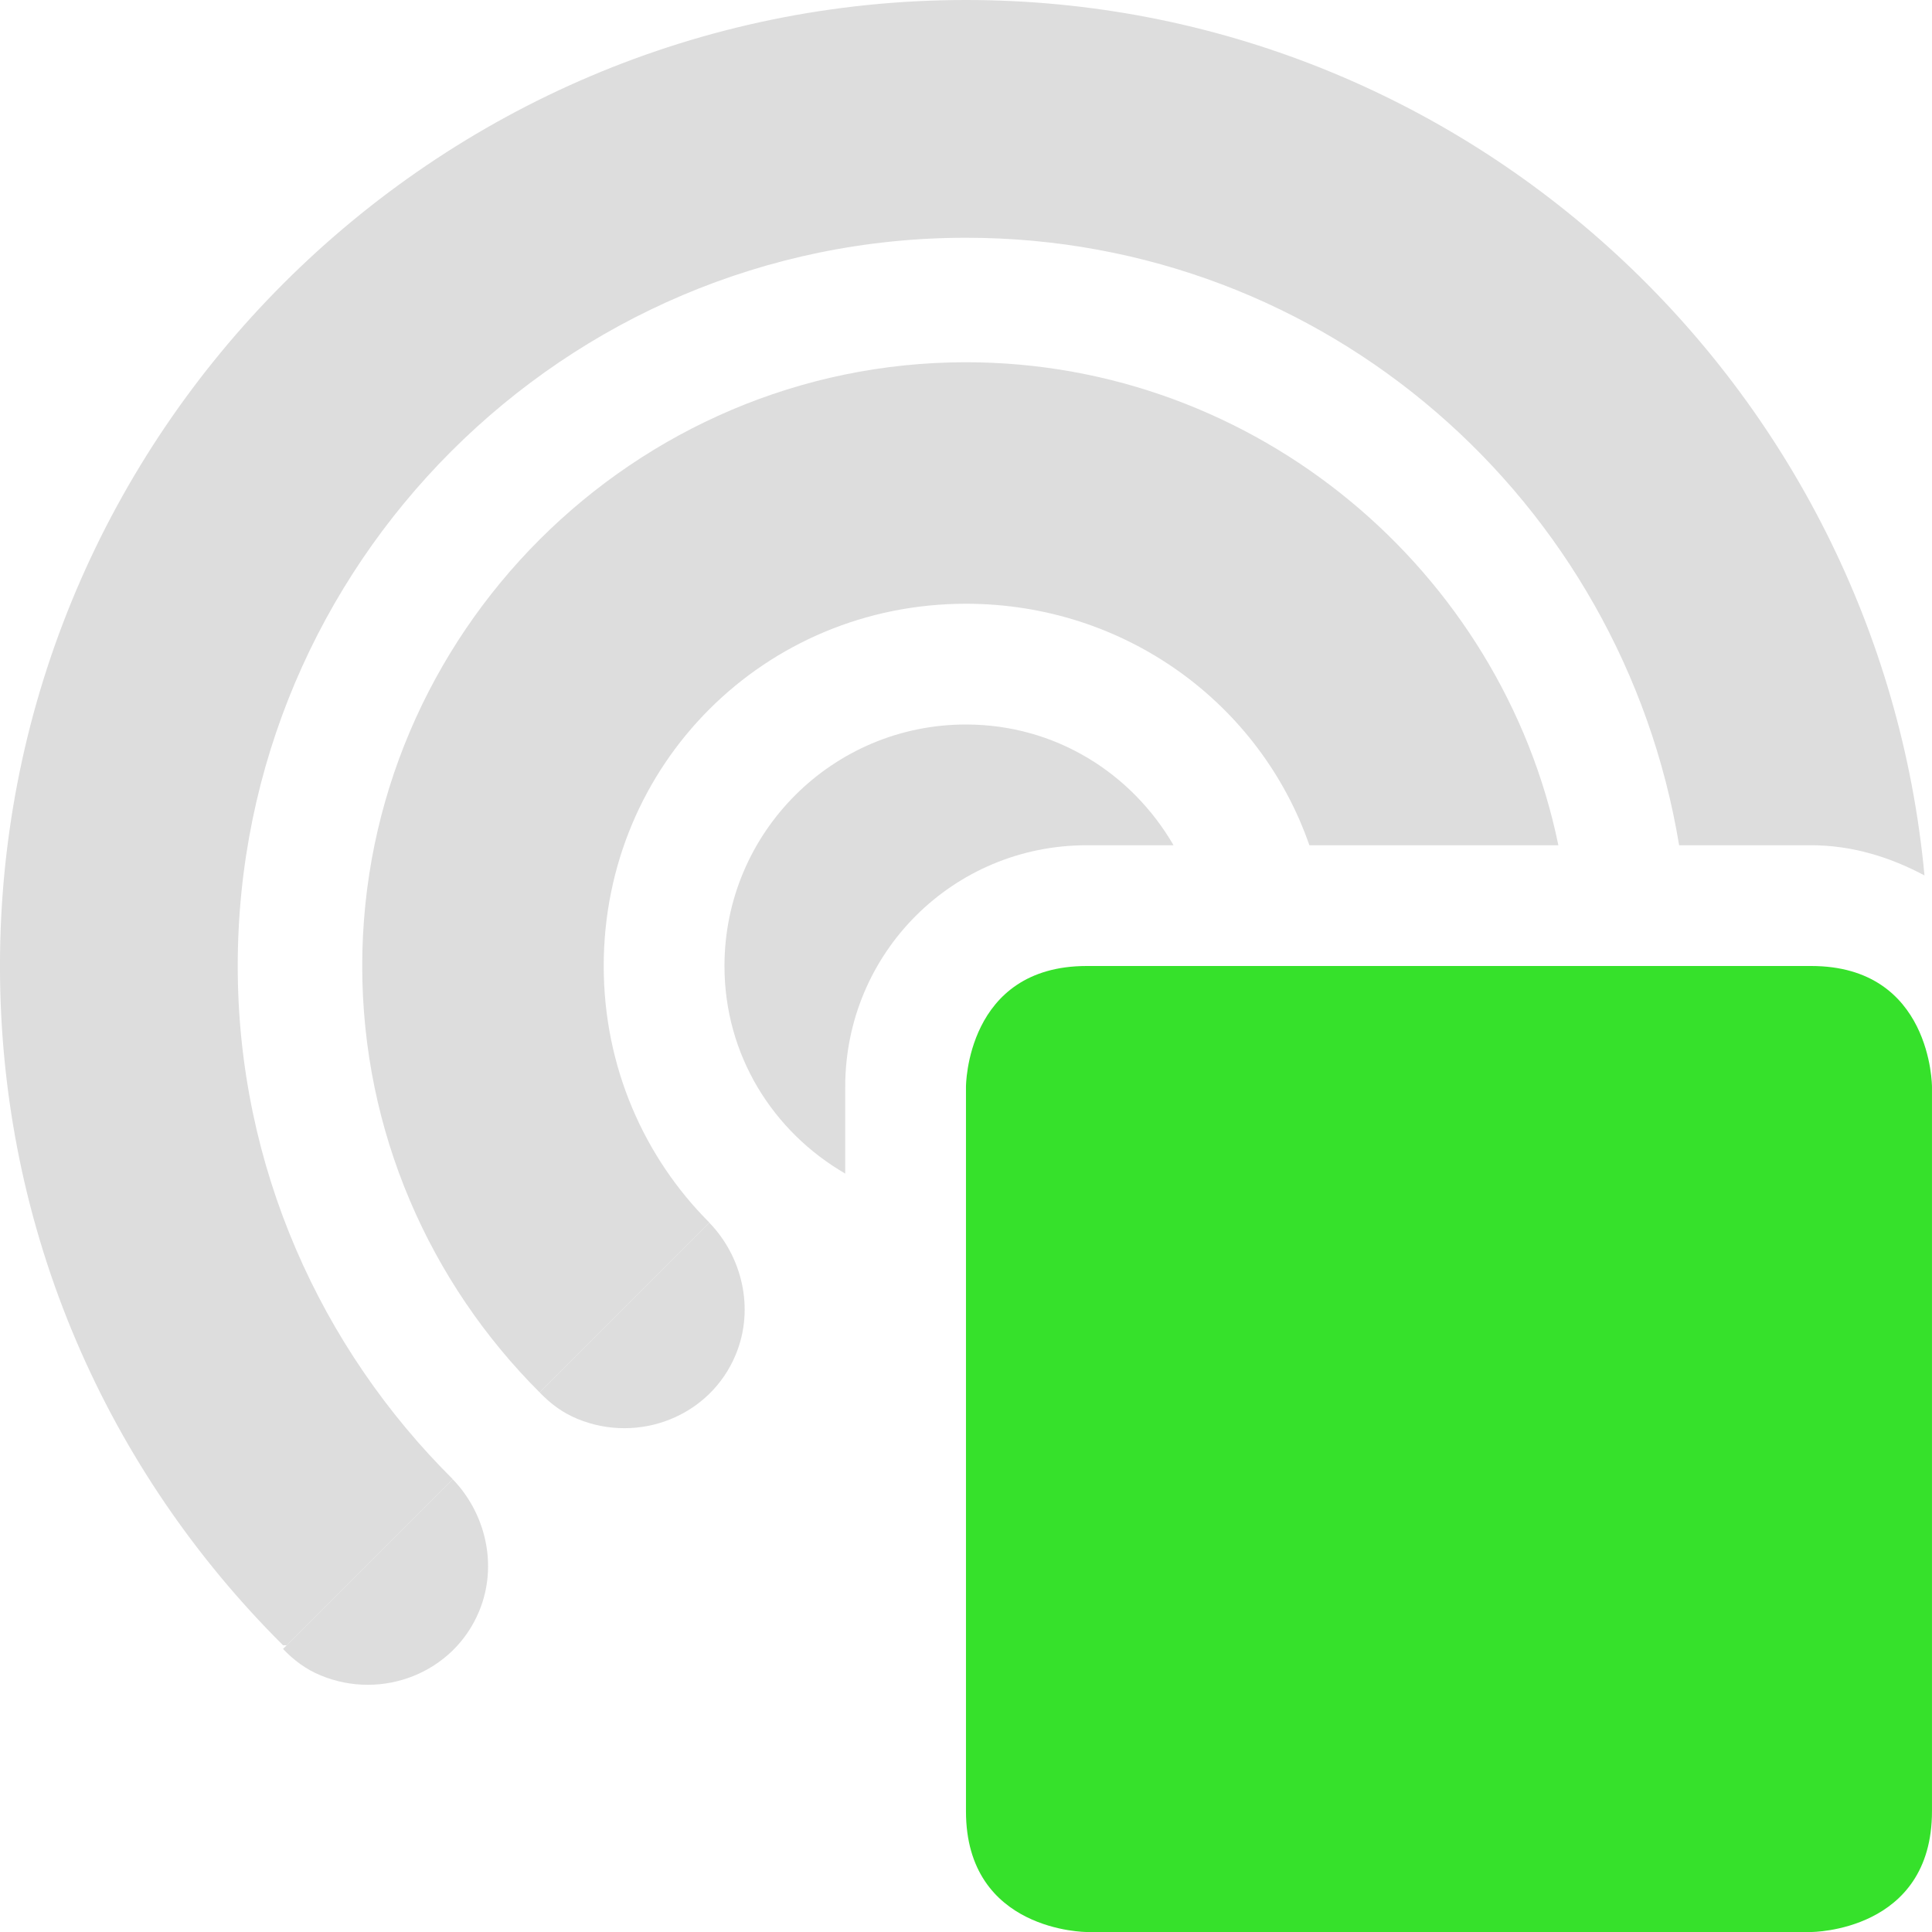
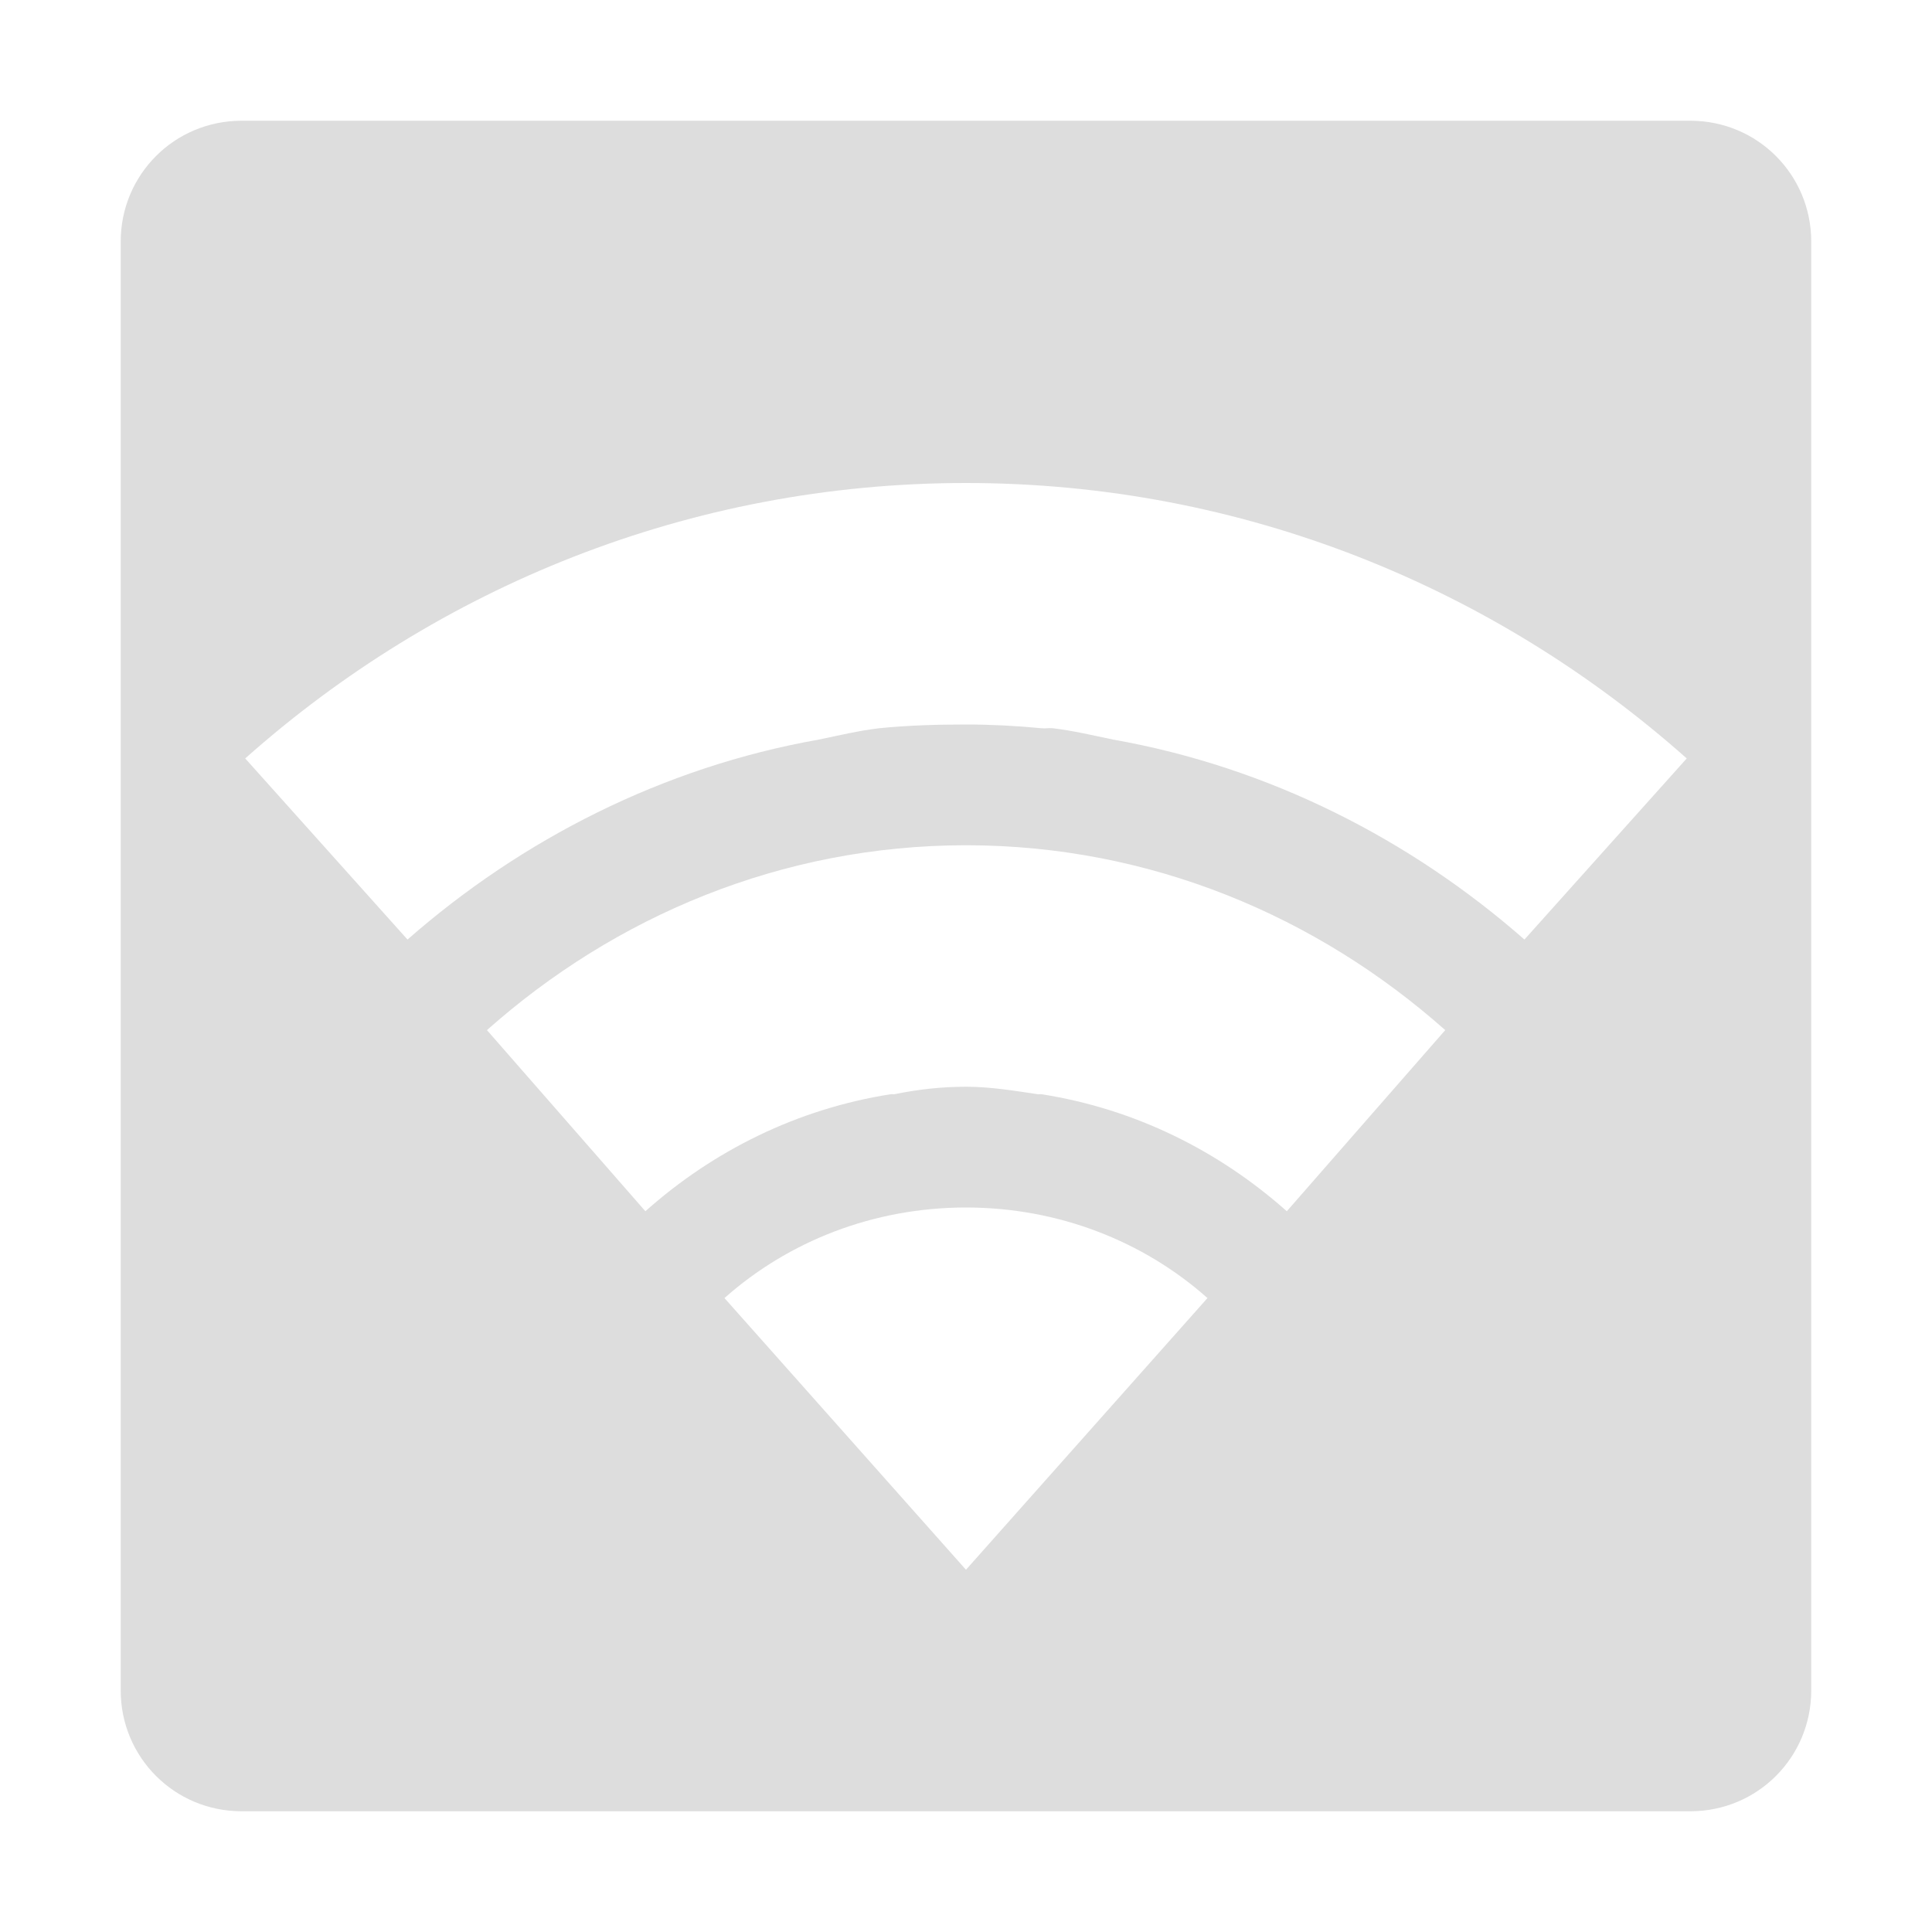
- <svg xmlns="http://www.w3.org/2000/svg" xmlns:xlink="http://www.w3.org/1999/xlink" height="16" id="svg7384" style="enable-background:new" version="1.1" width="16">
+ <svg xmlns="http://www.w3.org/2000/svg" xmlns:ns1="http://www.openswatchbook.org/uri/2009/osb" xmlns:xlink="http://www.w3.org/1999/xlink" height="16" id="svg7384" style="enable-background:new" version="1.1" width="16">
  <defs id="defs7386">
+     <linearGradient id="linearGradient5606" ns1:paint="solid">
+       <stop id="stop5608" offset="0" style="stop-color:#000000;stop-opacity:1;" />
+     </linearGradient>
    <filter color-interpolation-filters="sRGB" id="filter7554">
      <feBlend id="feBlend7556" in2="BackgroundImage" mode="darken" />
    </filter>
    <linearGradient gradientTransform="matrix(0.08112299,0,0,0.07855526,540.8143,254.8467)" gradientUnits="userSpaceOnUse" xlink:href="#linearGradient3785" id="linearGradient3189" x1="365.512" x2="365.978" y1="408.397" y2="520.171" />
    <linearGradient id="linearGradient3785">
      <stop id="stop3787" offset="0" style="stop-color:#384880;stop-opacity:1;" />
      <stop id="stop3789" offset="1" style="stop-color:#000000;stop-opacity:1;" />
    </linearGradient>
  </defs>
-   <g id="layer9" style="display:inline" transform="translate(-421.0002,314)">
-     <path d="m 429,-308 c -1.105,0 -2,0.895 -2,2 0,0.74 0.403,1.373 1,1.719 l 0,-0.719 c 0,-1.108 0.892,-2 2,-2 l 0.719,0 c -0.346,-0.597 -0.979,-1 -1.719,-1 z" id="path7044" style="color:#bebebe;fill:#dddddd;fill-opacity:1;fill-rule:nonzero;stroke:none;stroke-width:2;marker:none;visibility:visible;display:inline;overflow:visible;enable-background:accumulate" />
-     <path clip-path="none" d="m 429,-311 c -2.75,0 -5,2.25 -5,5 0,1.375 0.562,2.625 1.469,3.531 l 1.406,-1.406 c -0.541,-0.541 -0.875,-1.291 -0.875,-2.125 0,-1.669 1.331,-3 3,-3 1.319,0 2.437,0.828 2.844,2 l 2.062,0 c -0.468,-2.273 -2.5,-4 -4.906,-4 z" id="path7046" style="font-size:medium;font-style:normal;font-variant:normal;font-weight:normal;font-stretch:normal;text-indent:0;text-align:start;text-decoration:none;line-height:normal;letter-spacing:normal;word-spacing:normal;text-transform:none;direction:ltr;block-progression:tb;writing-mode:lr-tb;text-anchor:start;baseline-shift:baseline;color:#bebebe;fill:#dddddd;fill-opacity:1;stroke:none;stroke-width:1;marker:none;visibility:visible;display:inline;overflow:visible;enable-background:accumulate;font-family:Sans;-inkscape-font-specification:Sans" />
-     <path clip-path="none" d="m 429,-314 c -4.406,0 -8,3.594 -8,8 0,2.203 0.895,4.184 2.344,5.625 l 0.031,0 1.375,-1.375 c -1.092,-1.084 -1.781,-2.587 -1.781,-4.25 0,-3.326 2.706,-6.031 6.031,-6.031 2.986,0 5.435,2.178 5.906,5.031 l 1.094,0 c 0.341,0 0.657,0.1 0.938,0.25 -0.379,-4.055 -3.785,-7.25 -7.938,-7.25 z" id="path7048" style="font-size:medium;font-style:normal;font-variant:normal;font-weight:normal;font-stretch:normal;text-indent:0;text-align:start;text-decoration:none;line-height:normal;letter-spacing:normal;word-spacing:normal;text-transform:none;direction:ltr;block-progression:tb;writing-mode:lr-tb;text-anchor:start;baseline-shift:baseline;color:#bebebe;fill:#dddddd;fill-opacity:1;stroke:none;stroke-width:0.571;marker:none;visibility:visible;display:inline;overflow:visible;enable-background:accumulate;font-family:Sans;-inkscape-font-specification:Sans" />
-     <path d="m 424.75,-301.75 -1.406,1.406 c 0.09,0.093 0.185,0.166 0.312,0.219 0.51,0.211 1.101,-0.021 1.312,-0.531 0.159,-0.383 0.052,-0.814 -0.219,-1.094 z" id="path7052" style="color:#bebebe;fill:#dddddd;fill-opacity:1;stroke:none;stroke-width:2;marker:none;visibility:visible;display:inline;overflow:visible;enable-background:accumulate" />
-     <path d="m 426.875,-303.875 -1.406,1.406 c 0.09,0.093 0.185,0.166 0.312,0.219 0.51,0.211 1.101,-0.021 1.312,-0.531 0.159,-0.383 0.052,-0.814 -0.219,-1.094 z m 4.25,0 c -0.088,0.087 -0.167,0.188 -0.219,0.312 -0.146,0.354 -0.068,0.753 0.156,1.031 0.094,-0.338 0.288,-0.632 0.531,-0.875 l -0.469,-0.469 z" id="path7054" style="color:#bebebe;fill:#dddddd;fill-opacity:1;fill-rule:nonzero;stroke:none;stroke-width:2;marker:none;visibility:visible;display:inline;overflow:visible;enable-background:accumulate" />
-     <path d="m 430,-306 c -1,0 -1,1 -1,1 l 0,6 c 0,1 1,1 1,1 l 6,0 c 0,0 1,0 1,-1 l 0,-6 c 0,0 0,-1 -1,-1 z" id="path10898-3" style="color:#000000;fill:#36e12b;fill-opacity:1;fill-rule:nonzero;stroke:none;stroke-width:2;marker:none;visibility:visible;display:inline;overflow:visible;enable-background:accumulate" />
+   <g id="layer9" style="display:inline" transform="translate(-421.0002,393)">
+     <path d="m 423,-392 c -0.554,0 -1,0.446 -1,1 l 0,12 c 0,0.554 0.446,1 1,1 l 12,0 c 0.554,0 1,-0.446 1,-1 l 0,-12 c 0,-0.554 -0.446,-1 -1,-1 l -12,0 z m 6,3 c 2.294,0 4.379,0.868 5.969,2.281 l -1.344,1.5 c -0.944,-0.829 -2.115,-1.428 -3.406,-1.656 -0.165,-0.034 -0.33,-0.074 -0.5,-0.094 -0.031,-0.003 -0.063,0.003 -0.094,0 -0.202,-0.02 -0.418,-0.031 -0.625,-0.031 -0.242,0 -0.483,0.007 -0.719,0.031 -0.17,0.02 -0.335,0.06 -0.5,0.094 -1.292,0.228 -2.462,0.828 -3.406,1.656 l -1.344,-1.5 c 1.589,-1.413 3.675,-2.281 5.969,-2.281 z m 0,3 c 1.529,0 2.909,0.59 3.969,1.531 l -1.312,1.5 c -0.56,-0.498 -1.254,-0.847 -2.031,-0.969 -0.01,-0.002 -0.021,0.002 -0.031,0 -0.194,-0.029 -0.392,-0.062 -0.594,-0.062 -0.207,0 -0.398,0.022 -0.594,0.062 -0.01,10e-4 -0.021,-0.002 -0.031,0 -0.777,0.122 -1.471,0.47 -2.031,0.969 l -1.312,-1.5 c 1.06,-0.942 2.44,-1.531 3.969,-1.531 z m 0,3 c 0.765,0 1.47,0.279 2,0.75 l -2,2.25 -2,-2.25 c 0.53,-0.471 1.235,-0.75 2,-0.75 z" id="rect6282" style="color:#bebebe;fill:#dddddd;fill-opacity:1;fill-rule:nonzero;stroke:none;stroke-width:2;marker:none;visibility:visible;display:inline;overflow:visible;enable-background:accumulate" />
  </g>
-   <g id="layer10" style="display:inline;filter:url(#filter7554)" transform="translate(-421.0002,314)" />
-   <g id="layer1" style="display:inline" transform="translate(-180,-303)" />
-   <g id="layer14" style="display:inline" transform="translate(-421.0002,314)" />
-   <g id="layer15" style="display:inline" transform="translate(-421.0002,314)" />
-   <g id="g71291" style="display:inline" transform="translate(-421.0002,314)" />
-   <g id="g4953" style="display:inline" transform="translate(-421.0002,314)" />
-   <g id="layer12" style="display:inline" transform="translate(-421.0002,314)" />
+   <g id="layer10" style="display:inline;filter:url(#filter7554)" transform="translate(-421.0002,393)" />
+   <g id="layer1" style="display:inline" transform="translate(-180,-224)" />
+   <g id="layer14" style="display:inline" transform="translate(-421.0002,393)" />
+   <g id="layer15" style="display:inline" transform="translate(-421.0002,393)" />
+   <g id="g71291" style="display:inline" transform="translate(-421.0002,393)" />
+   <g id="g4953" style="display:inline" transform="translate(-421.0002,393)" />
+   <g id="layer12" style="display:inline" transform="translate(-421.0002,393)" />
</svg>
